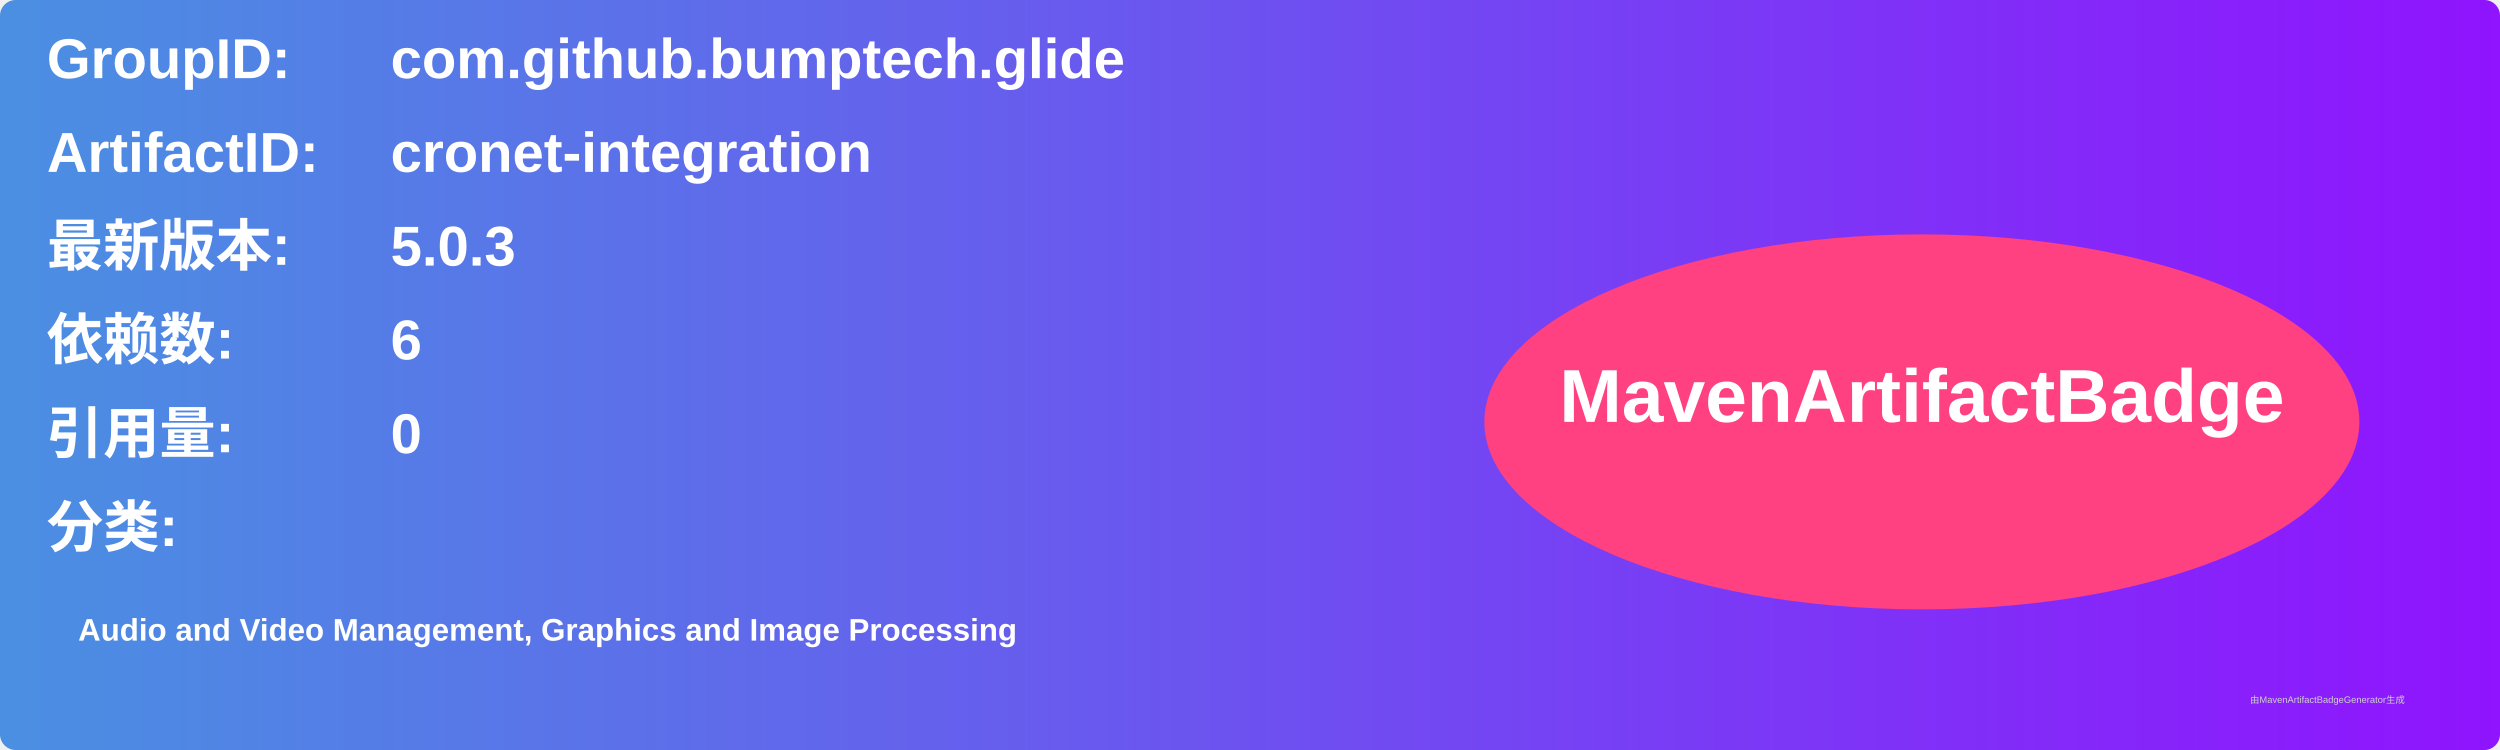
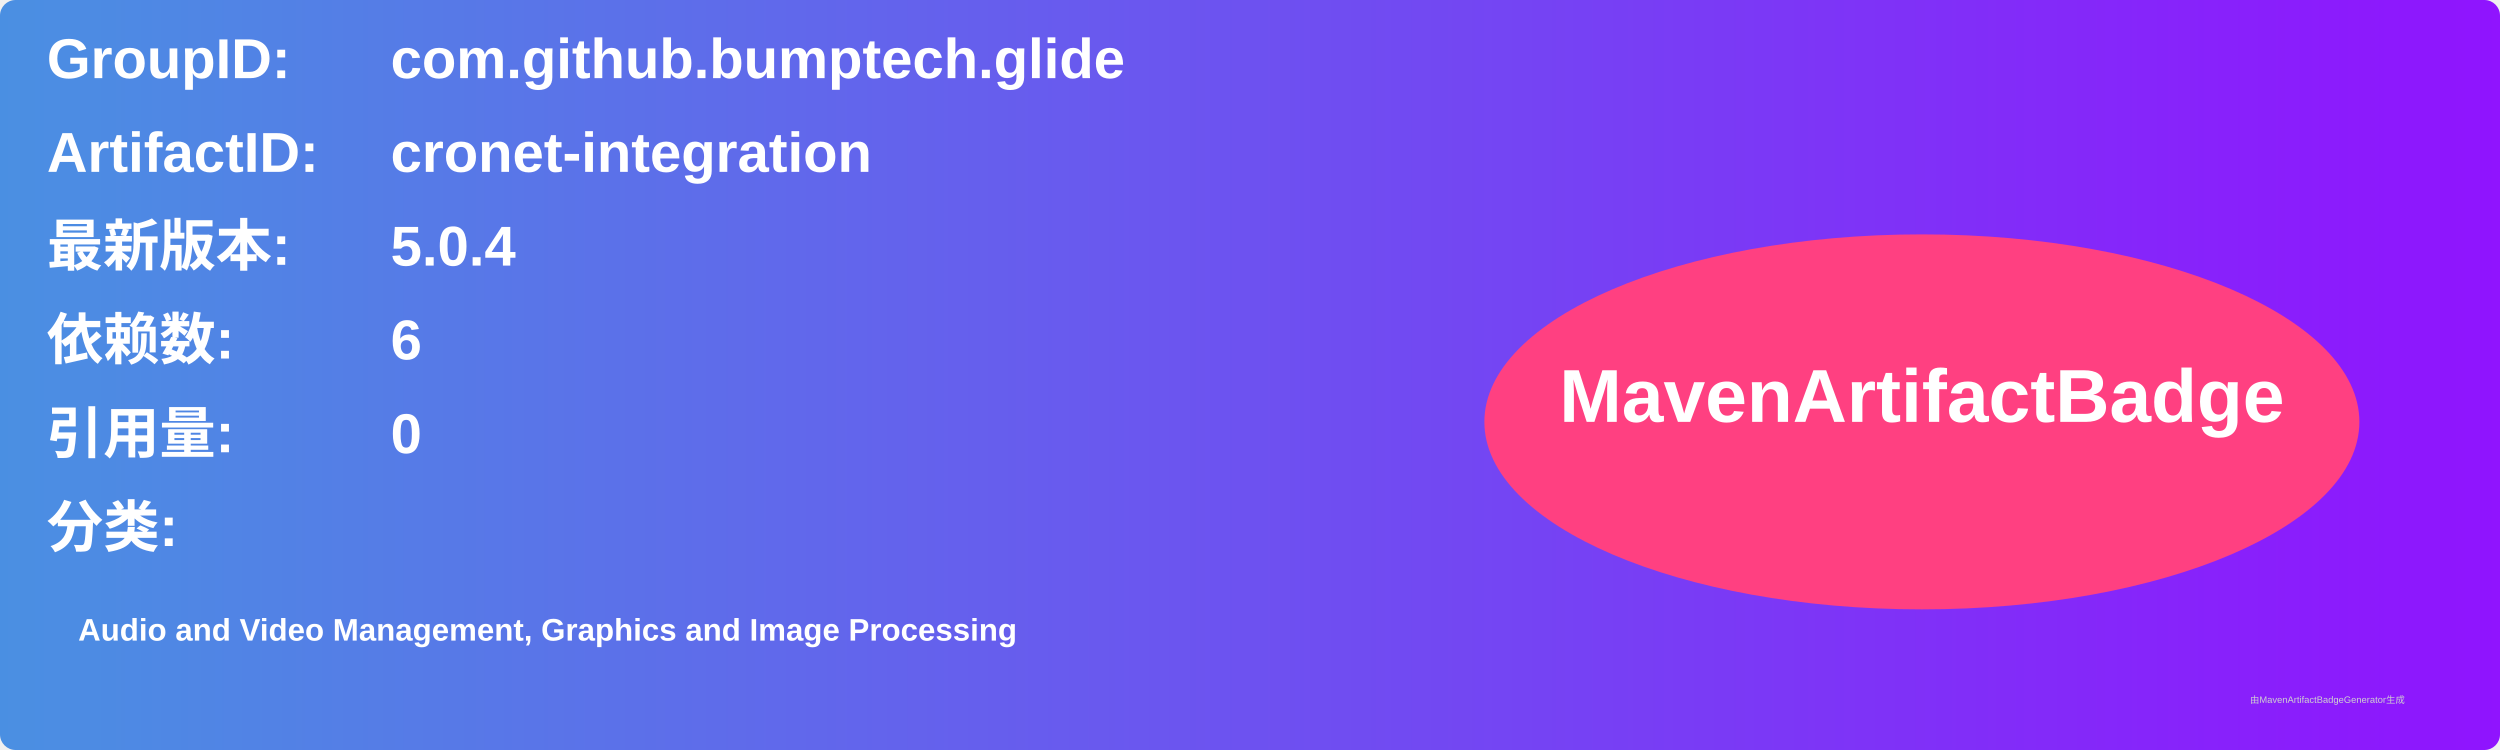
<svg xmlns="http://www.w3.org/2000/svg" width="800" height="240" viewBox="0 0 800 240">
  <linearGradient id="grad" x1="0%" y1="0%" x2="100%" y2="0%">
    <stop offset="0%" stop-color="#4a90e2" />
    <stop offset="100%" stop-color="#9013fe" />
  </linearGradient>
  <rect width="100%" height="100%" rx="5" ry="5" fill="url(#grad)" />
  <g transform="translate(15, 15)">
    <text x="0" y="10" font-family="Arial" font-size="18" fill="white" font-weight="bold" width="260">GroupID:</text>
    <text x="110" y="10" font-family="Arial" font-size="18" fill="white" font-weight="bold" width="460">com.github.bumptech.glide</text>
    <text x="0" y="40" font-family="Arial" font-size="18" fill="white" font-weight="bold" width="260">ArtifactID:</text>
    <text x="110" y="40" font-family="Arial" font-size="18" fill="white" font-weight="bold" width="460">cronet-integration</text>
    <text x="0" y="70" font-family="Arial" font-size="18" fill="white" font-weight="bold">最新版本:</text>
    <text x="110" y="70" font-family="Arial" font-size="18" fill="white" font-weight="bold">
-       <tspan font-weight="bold">5.0.3</tspan>
+       <tspan font-weight="bold">5.0.4</tspan>
    </text>
    <text x="0" y="100" font-family="Arial" font-size="18" fill="white" font-weight="bold">依赖数: </text>
    <text x="110" y="100" font-family="Arial" font-size="18" fill="white">
      <tspan font-weight="bold">6</tspan>
    </text>
    <text x="0" y="130" font-family="Arial" font-size="18" fill="white" font-weight="bold">引用量: </text>
    <text x="110" y="130" font-family="Arial" font-size="18" fill="white">
      <tspan font-weight="bold">0</tspan>
    </text>
    <text x="0" y="160" font-family="Arial" font-size="18" fill="white" font-weight="bold">分类:</text>
    <text x="10" y="190" font-family="Arial" font-size="10" fill="white">
      <tspan font-weight="bold">Audio and Video Management, Graphics and Image Processing</tspan>
    </text>
    <ellipse cx="600" cy="120" rx="140" ry="60" fill="#ff4081" />
    <text x="600" y="120" text-anchor="middle" font-family="Arial" font-size="24" fill="white" font-weight="bold">MavenArtifactBadge</text>
  </g>
  <text x="720" y="225" font-family="Arial" font-size="3" fill="#d0d0d0">由MavenArtifactBadgeGenerator生成</text>
</svg>
